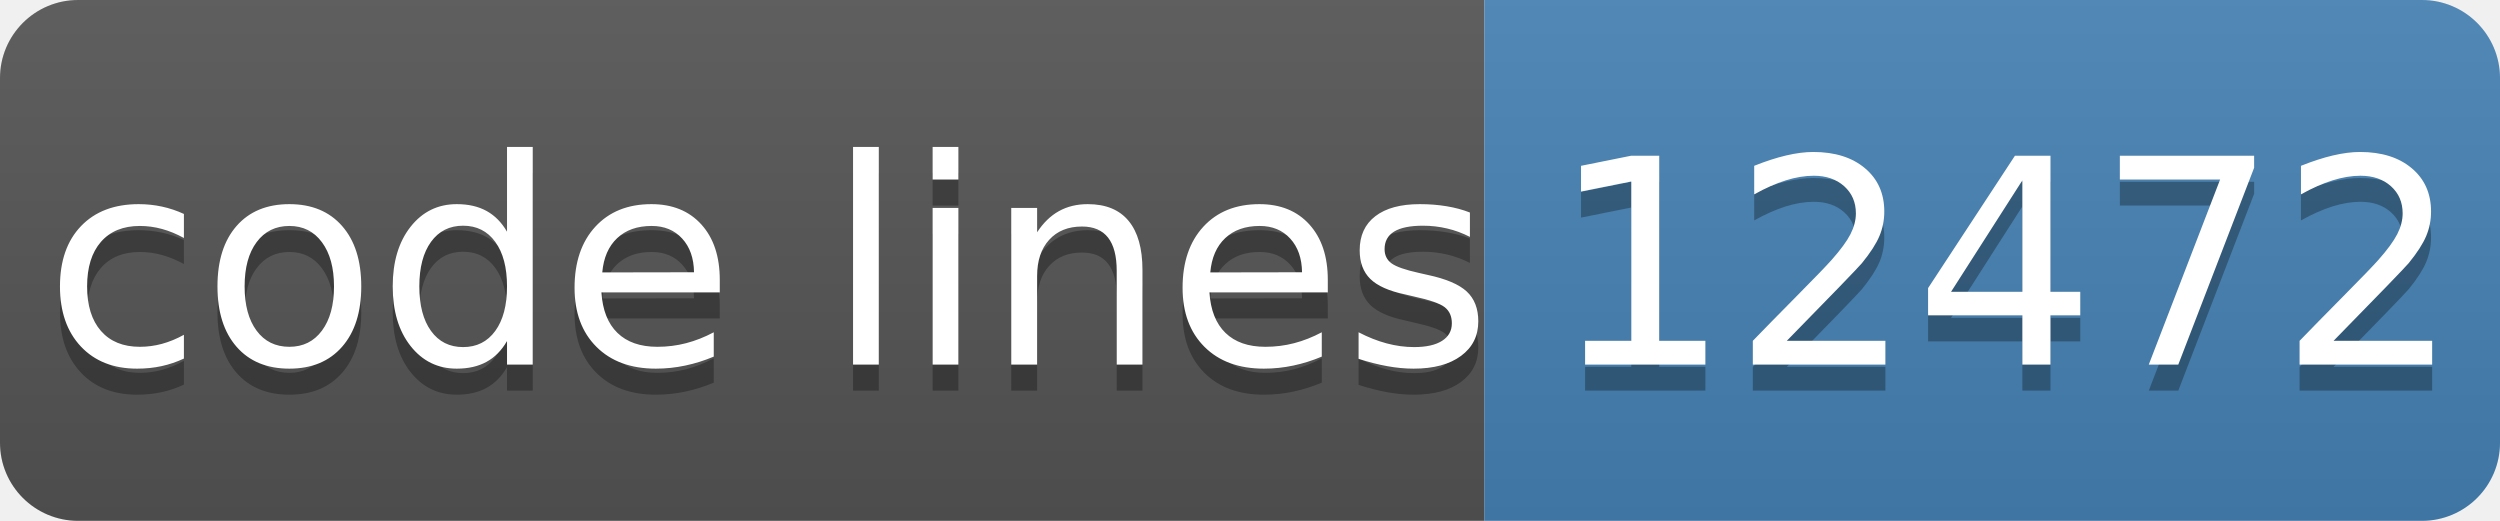
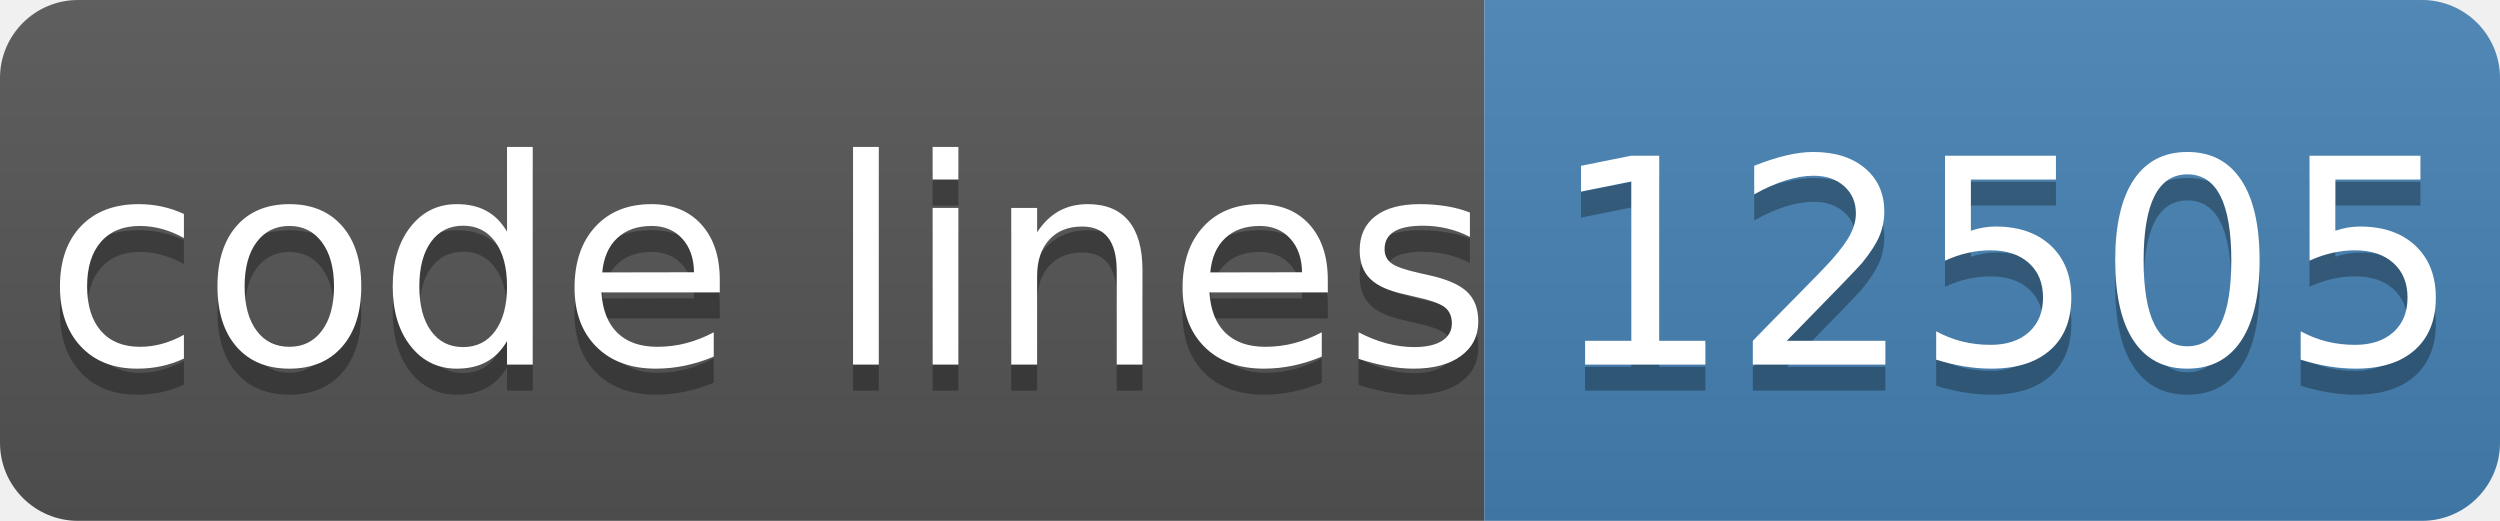
- <svg xmlns="http://www.w3.org/2000/svg" width="96" height="20" role="img" aria-label="code lines: 12472">
+ <svg xmlns="http://www.w3.org/2000/svg" width="96" height="20" role="img" aria-label="code lines: 12505">
  <linearGradient id="s" x2="0" y2="100%">
    <stop offset="0" stop-color="#bbb" stop-opacity=".1" />
    <stop offset="1" stop-opacity=".1" />
  </linearGradient>
  <clipPath id="r">
    <rect width="96" height="20" rx="3" fill="#fff" />
  </clipPath>
  <g clip-path="url(#r)">
    <rect width="57" height="20" fill="#555" />
    <rect x="57" width="40" height="20" fill="#4682b4" />
    <rect width="96" height="20" fill="url(#s)" />
  </g>
  <g fill="#fff" text-anchor="middle" font-family="Verdana,Geneva,DejaVu Sans,sans-serif" text-rendering="geometricPrecision" font-size="110">
    <text aria-hidden="true" x="295" y="150" fill="#010101" fill-opacity=".3" transform="scale(.1)" textLength="510">code lines</text>
    <text x="295" y="140" transform="scale(.1)" fill="#fff" textLength="510">code lines</text>
-     <text aria-hidden="true" x="770" y="150" fill="#010101" fill-opacity=".3" transform="scale(.1)" textLength="320">12472</text>
-     <text x="770" y="140" transform="scale(.1)" fill="#fff" textLength="320">12472</text>
+     <text aria-hidden="true" x="770" y="150" fill="#010101" fill-opacity=".3" transform="scale(.1)" textLength="320">12505</text>
+     <text x="770" y="140" transform="scale(.1)" fill="#fff" textLength="320">12505</text>
  </g>
</svg>
